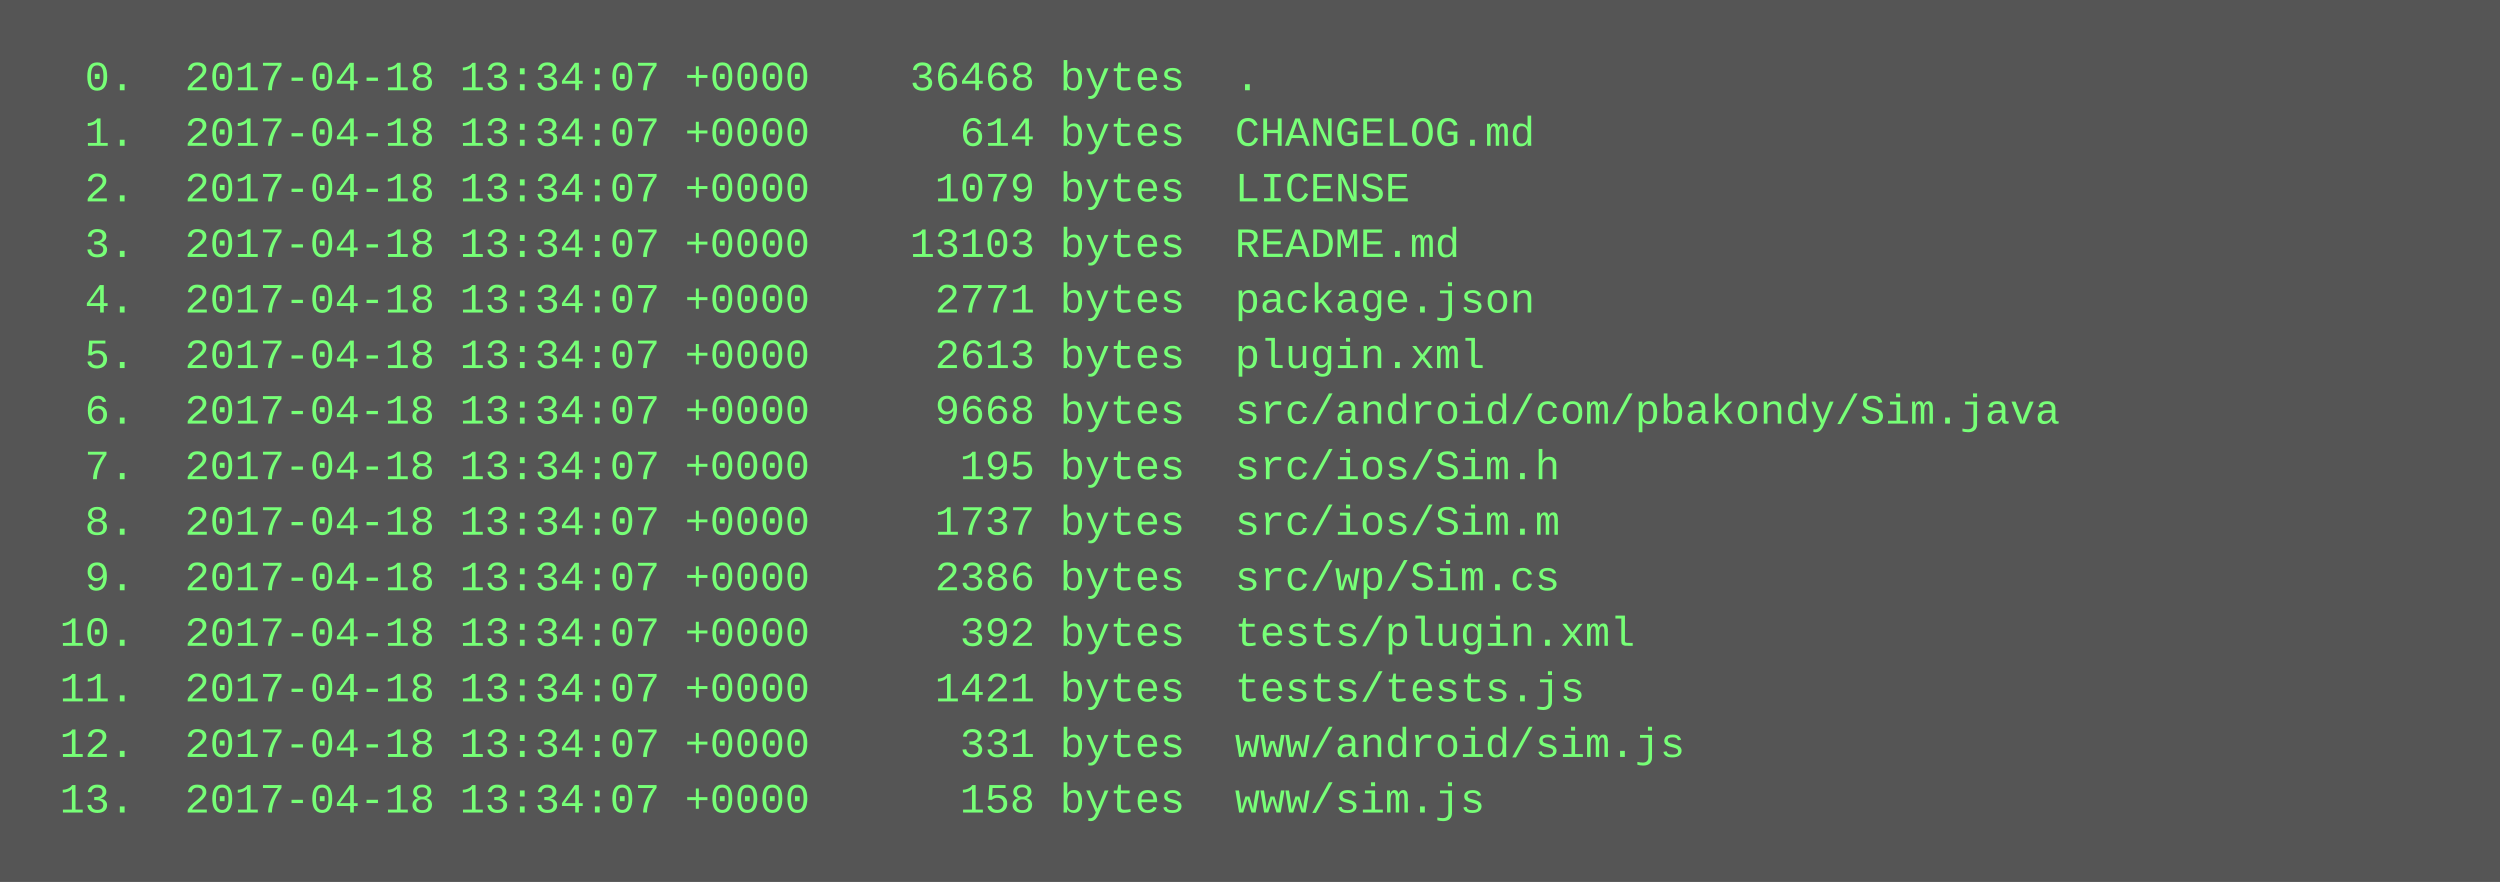
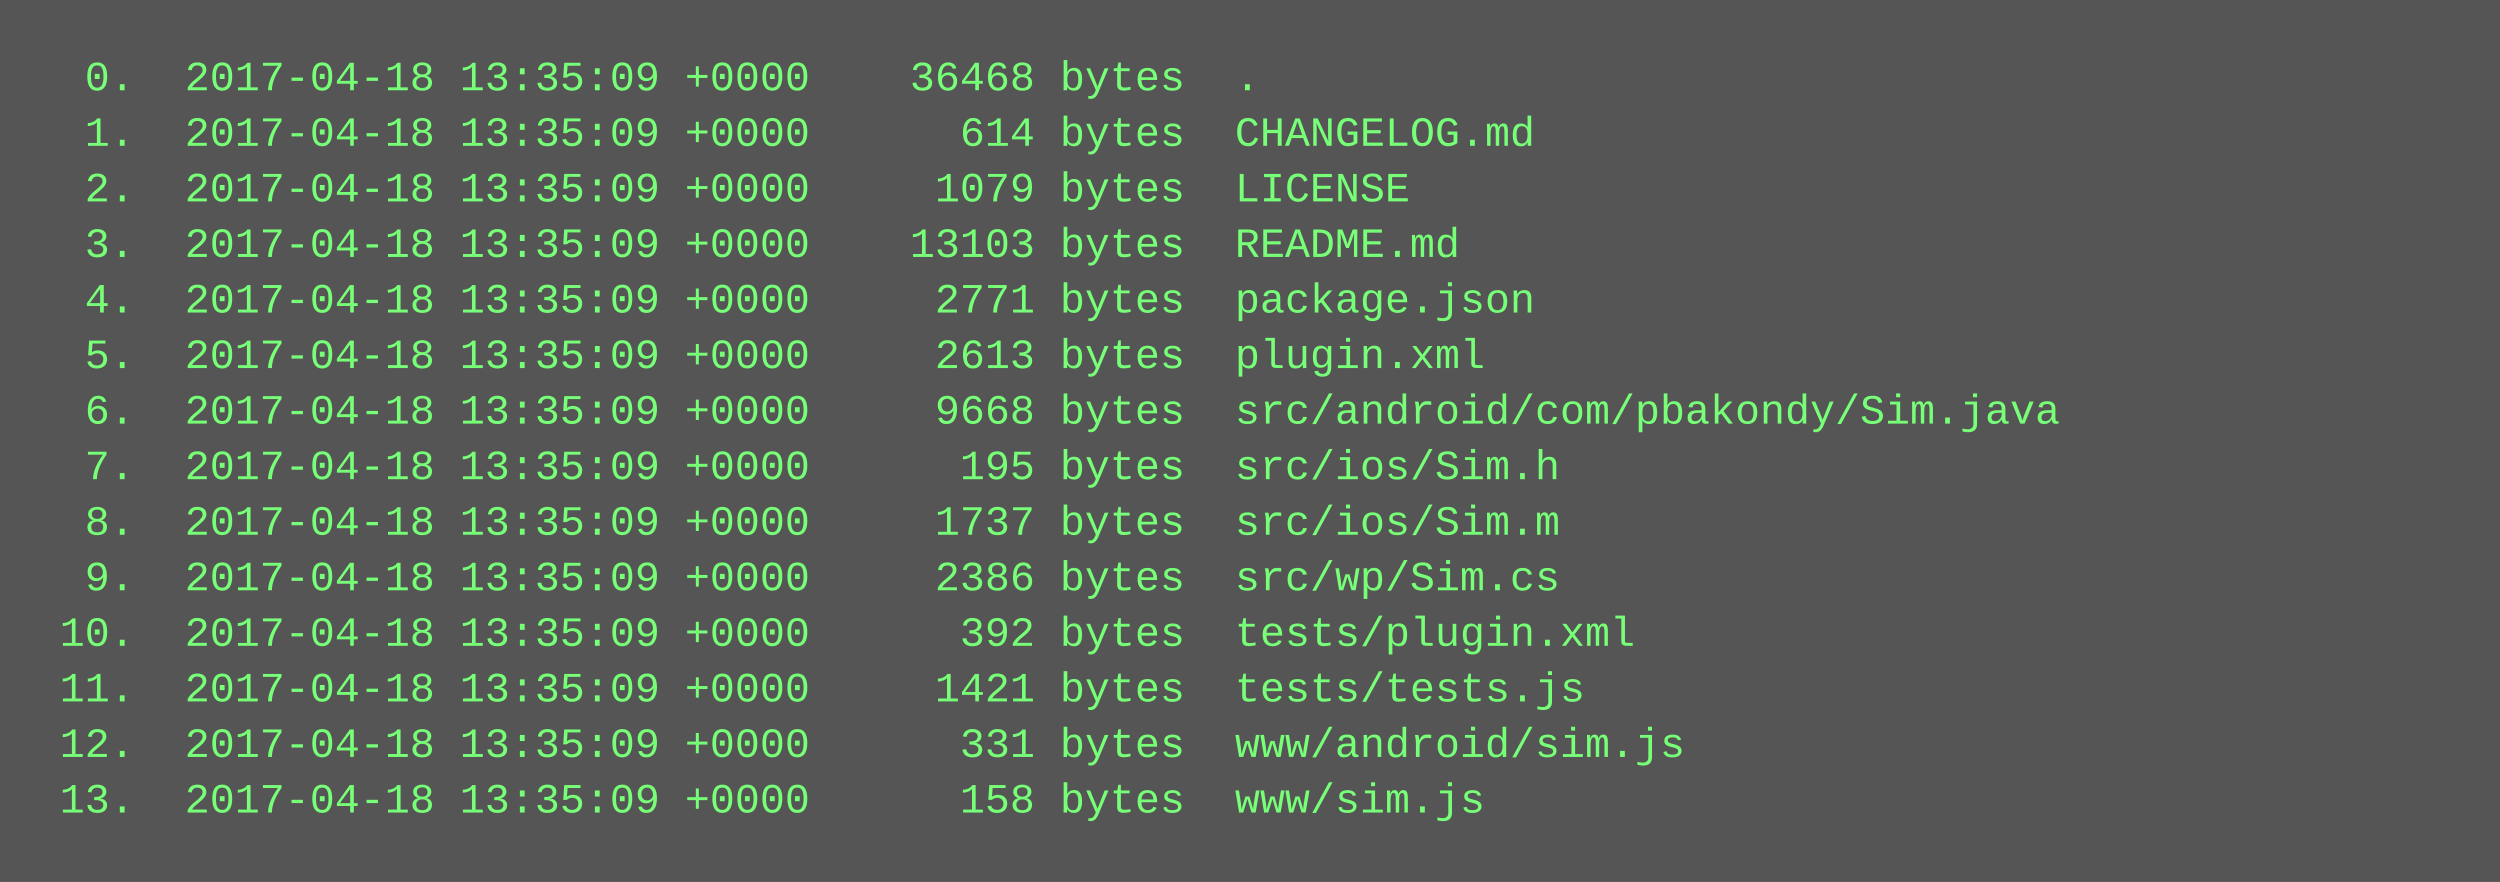
<svg xmlns="http://www.w3.org/2000/svg" height="254" width="720">
  <rect height="254" fill="#555" width="720" />
  <text fill="#7f7" font-family="Courier New" font-size="12" xml:space="preserve">
-     <tspan x="10" y="26">  0.  2017-04-18 13:34:07 +0000    36468 bytes  .</tspan>
-     <tspan x="10" y="42">  1.  2017-04-18 13:34:07 +0000      614 bytes  CHANGELOG.md</tspan>
-     <tspan x="10" y="58">  2.  2017-04-18 13:34:07 +0000     1079 bytes  LICENSE</tspan>
-     <tspan x="10" y="74">  3.  2017-04-18 13:34:07 +0000    13103 bytes  README.md</tspan>
-     <tspan x="10" y="90">  4.  2017-04-18 13:34:07 +0000     2771 bytes  package.json</tspan>
-     <tspan x="10" y="106">  5.  2017-04-18 13:34:07 +0000     2613 bytes  plugin.xml</tspan>
-     <tspan x="10" y="122">  6.  2017-04-18 13:34:07 +0000     9668 bytes  src/android/com/pbakondy/Sim.java</tspan>
-     <tspan x="10" y="138">  7.  2017-04-18 13:34:07 +0000      195 bytes  src/ios/Sim.h</tspan>
-     <tspan x="10" y="154">  8.  2017-04-18 13:34:07 +0000     1737 bytes  src/ios/Sim.m</tspan>
-     <tspan x="10" y="170">  9.  2017-04-18 13:34:07 +0000     2386 bytes  src/wp/Sim.cs</tspan>
-     <tspan x="10" y="186"> 10.  2017-04-18 13:34:07 +0000      392 bytes  tests/plugin.xml</tspan>
-     <tspan x="10" y="202"> 11.  2017-04-18 13:34:07 +0000     1421 bytes  tests/tests.js</tspan>
-     <tspan x="10" y="218"> 12.  2017-04-18 13:34:07 +0000      331 bytes  www/android/sim.js</tspan>
-     <tspan x="10" y="234"> 13.  2017-04-18 13:34:07 +0000      158 bytes  www/sim.js</tspan>
+     <tspan x="10" y="26">  0.  2017-04-18 13:35:09 +0000    36468 bytes  .</tspan>
+     <tspan x="10" y="42">  1.  2017-04-18 13:35:09 +0000      614 bytes  CHANGELOG.md</tspan>
+     <tspan x="10" y="58">  2.  2017-04-18 13:35:09 +0000     1079 bytes  LICENSE</tspan>
+     <tspan x="10" y="74">  3.  2017-04-18 13:35:09 +0000    13103 bytes  README.md</tspan>
+     <tspan x="10" y="90">  4.  2017-04-18 13:35:09 +0000     2771 bytes  package.json</tspan>
+     <tspan x="10" y="106">  5.  2017-04-18 13:35:09 +0000     2613 bytes  plugin.xml</tspan>
+     <tspan x="10" y="122">  6.  2017-04-18 13:35:09 +0000     9668 bytes  src/android/com/pbakondy/Sim.java</tspan>
+     <tspan x="10" y="138">  7.  2017-04-18 13:35:09 +0000      195 bytes  src/ios/Sim.h</tspan>
+     <tspan x="10" y="154">  8.  2017-04-18 13:35:09 +0000     1737 bytes  src/ios/Sim.m</tspan>
+     <tspan x="10" y="170">  9.  2017-04-18 13:35:09 +0000     2386 bytes  src/wp/Sim.cs</tspan>
+     <tspan x="10" y="186"> 10.  2017-04-18 13:35:09 +0000      392 bytes  tests/plugin.xml</tspan>
+     <tspan x="10" y="202"> 11.  2017-04-18 13:35:09 +0000     1421 bytes  tests/tests.js</tspan>
+     <tspan x="10" y="218"> 12.  2017-04-18 13:35:09 +0000      331 bytes  www/android/sim.js</tspan>
+     <tspan x="10" y="234"> 13.  2017-04-18 13:35:09 +0000      158 bytes  www/sim.js</tspan>
  </text>
</svg>
